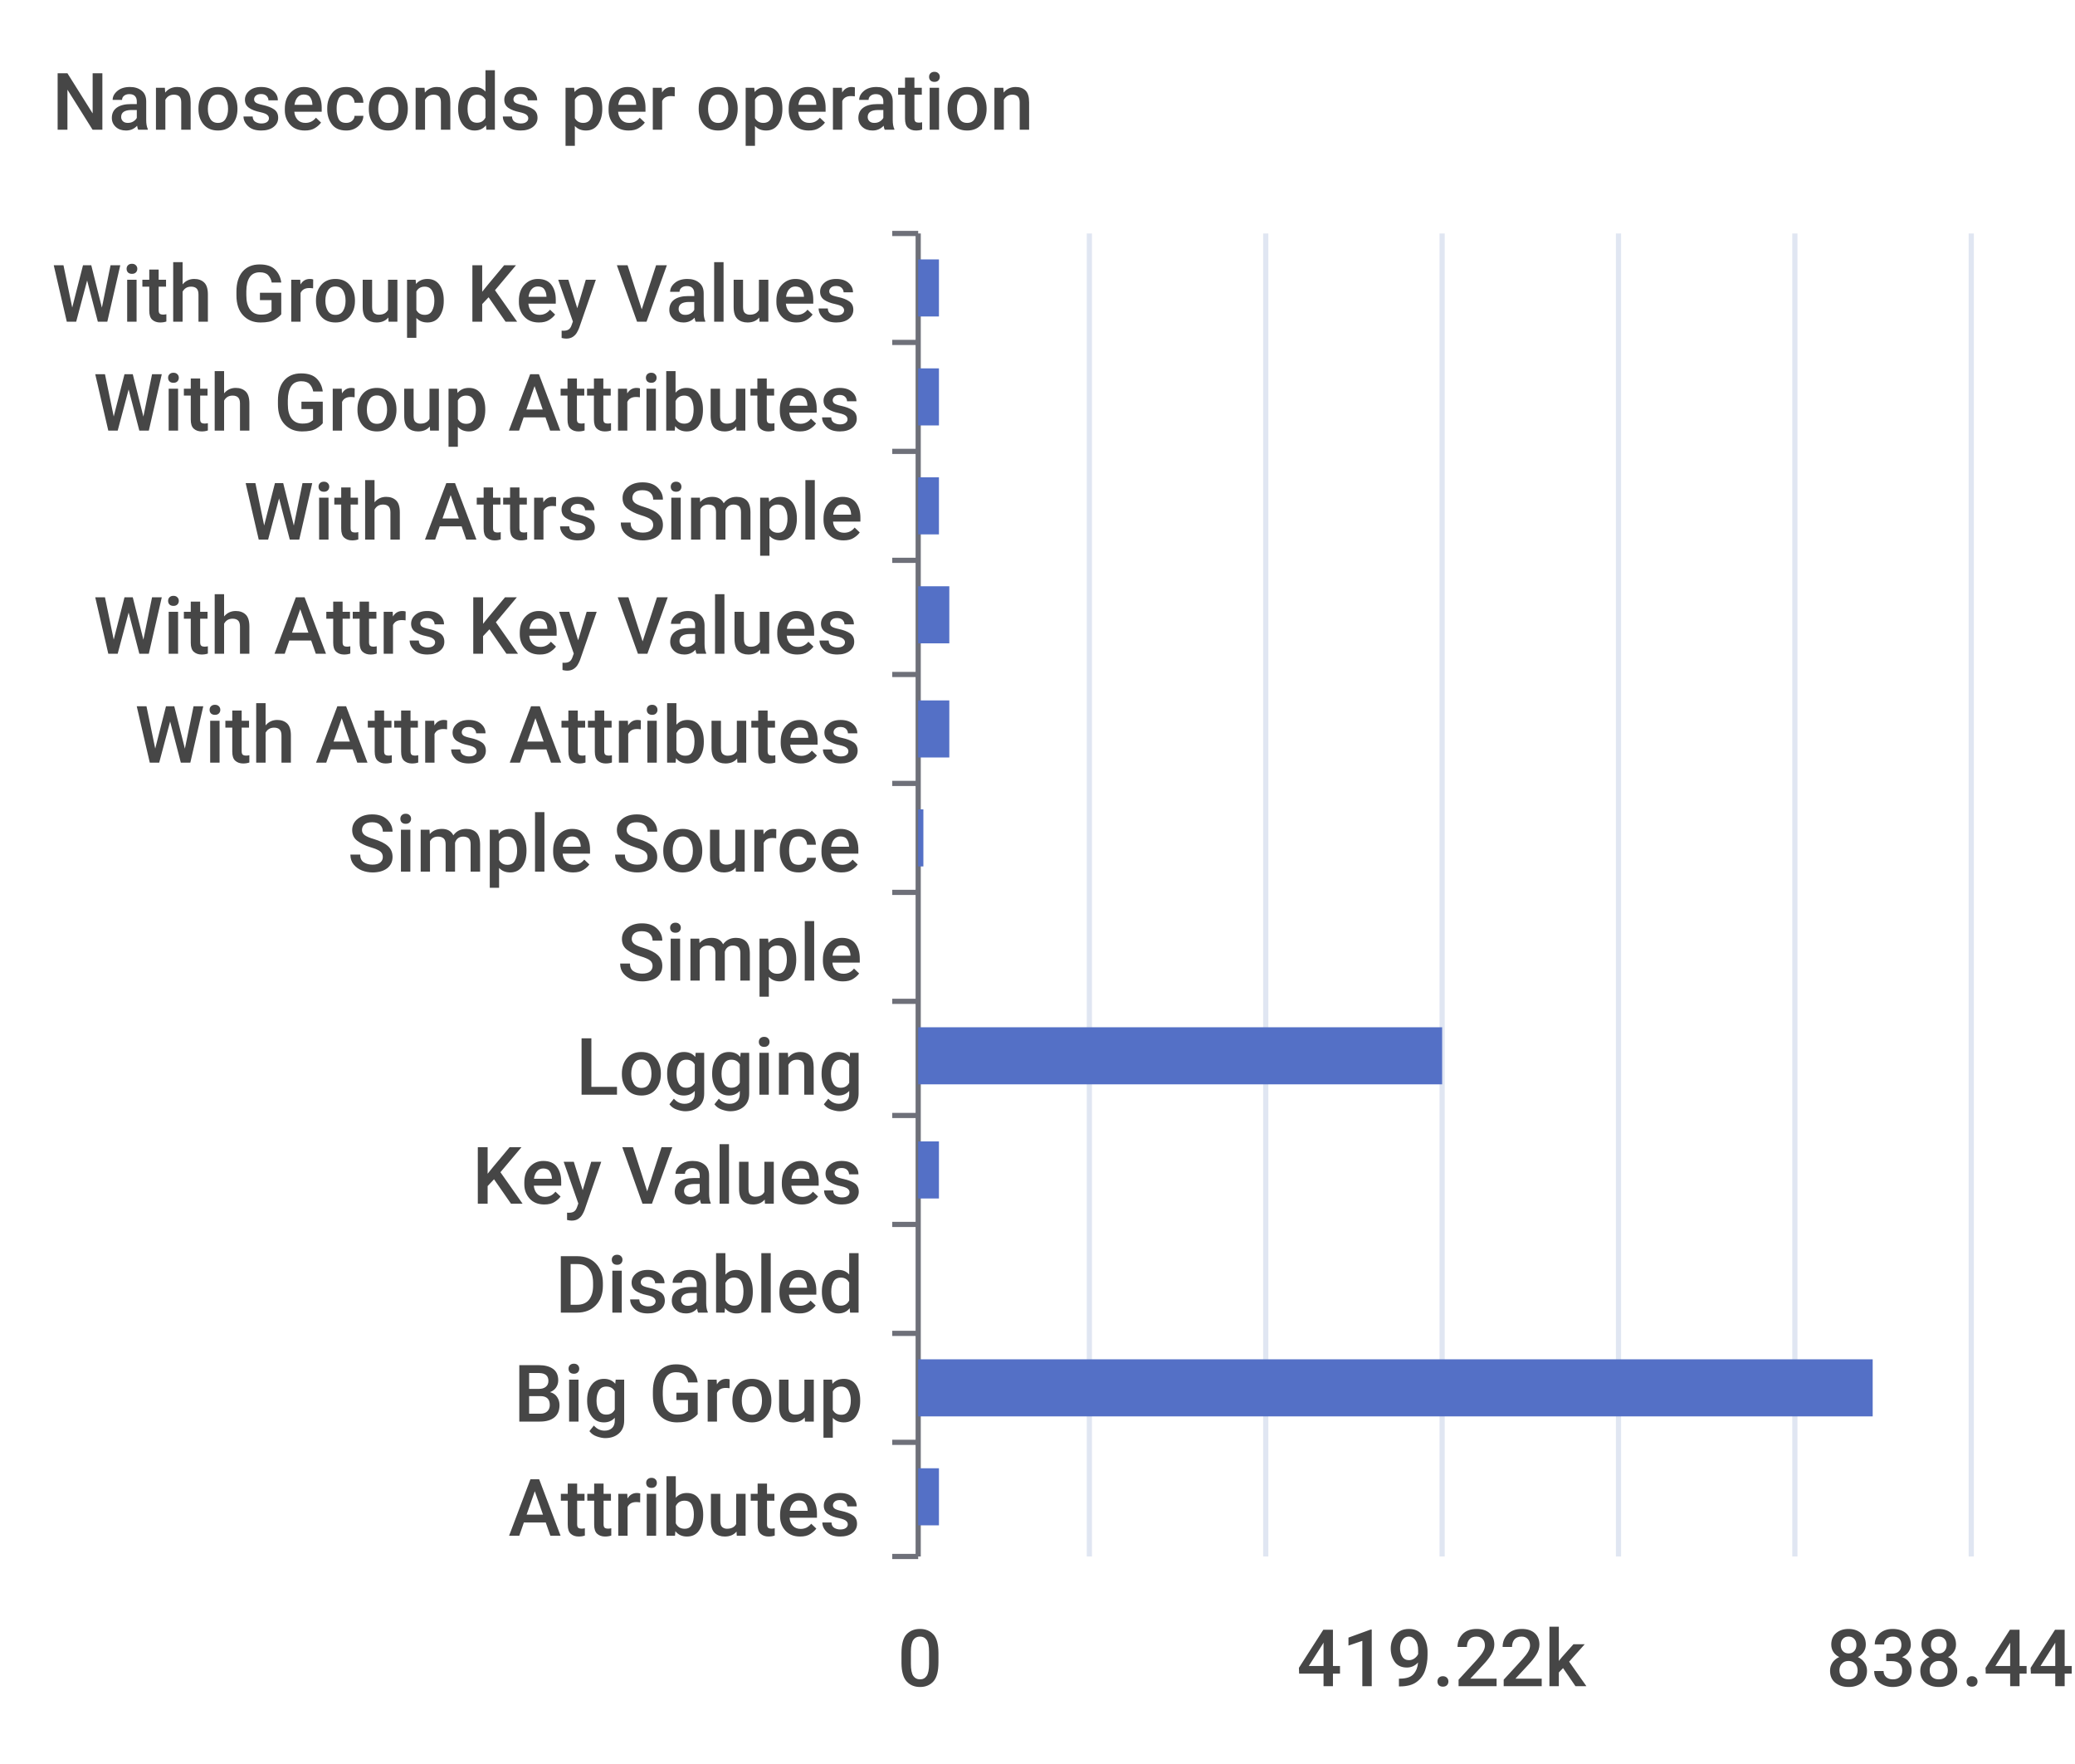
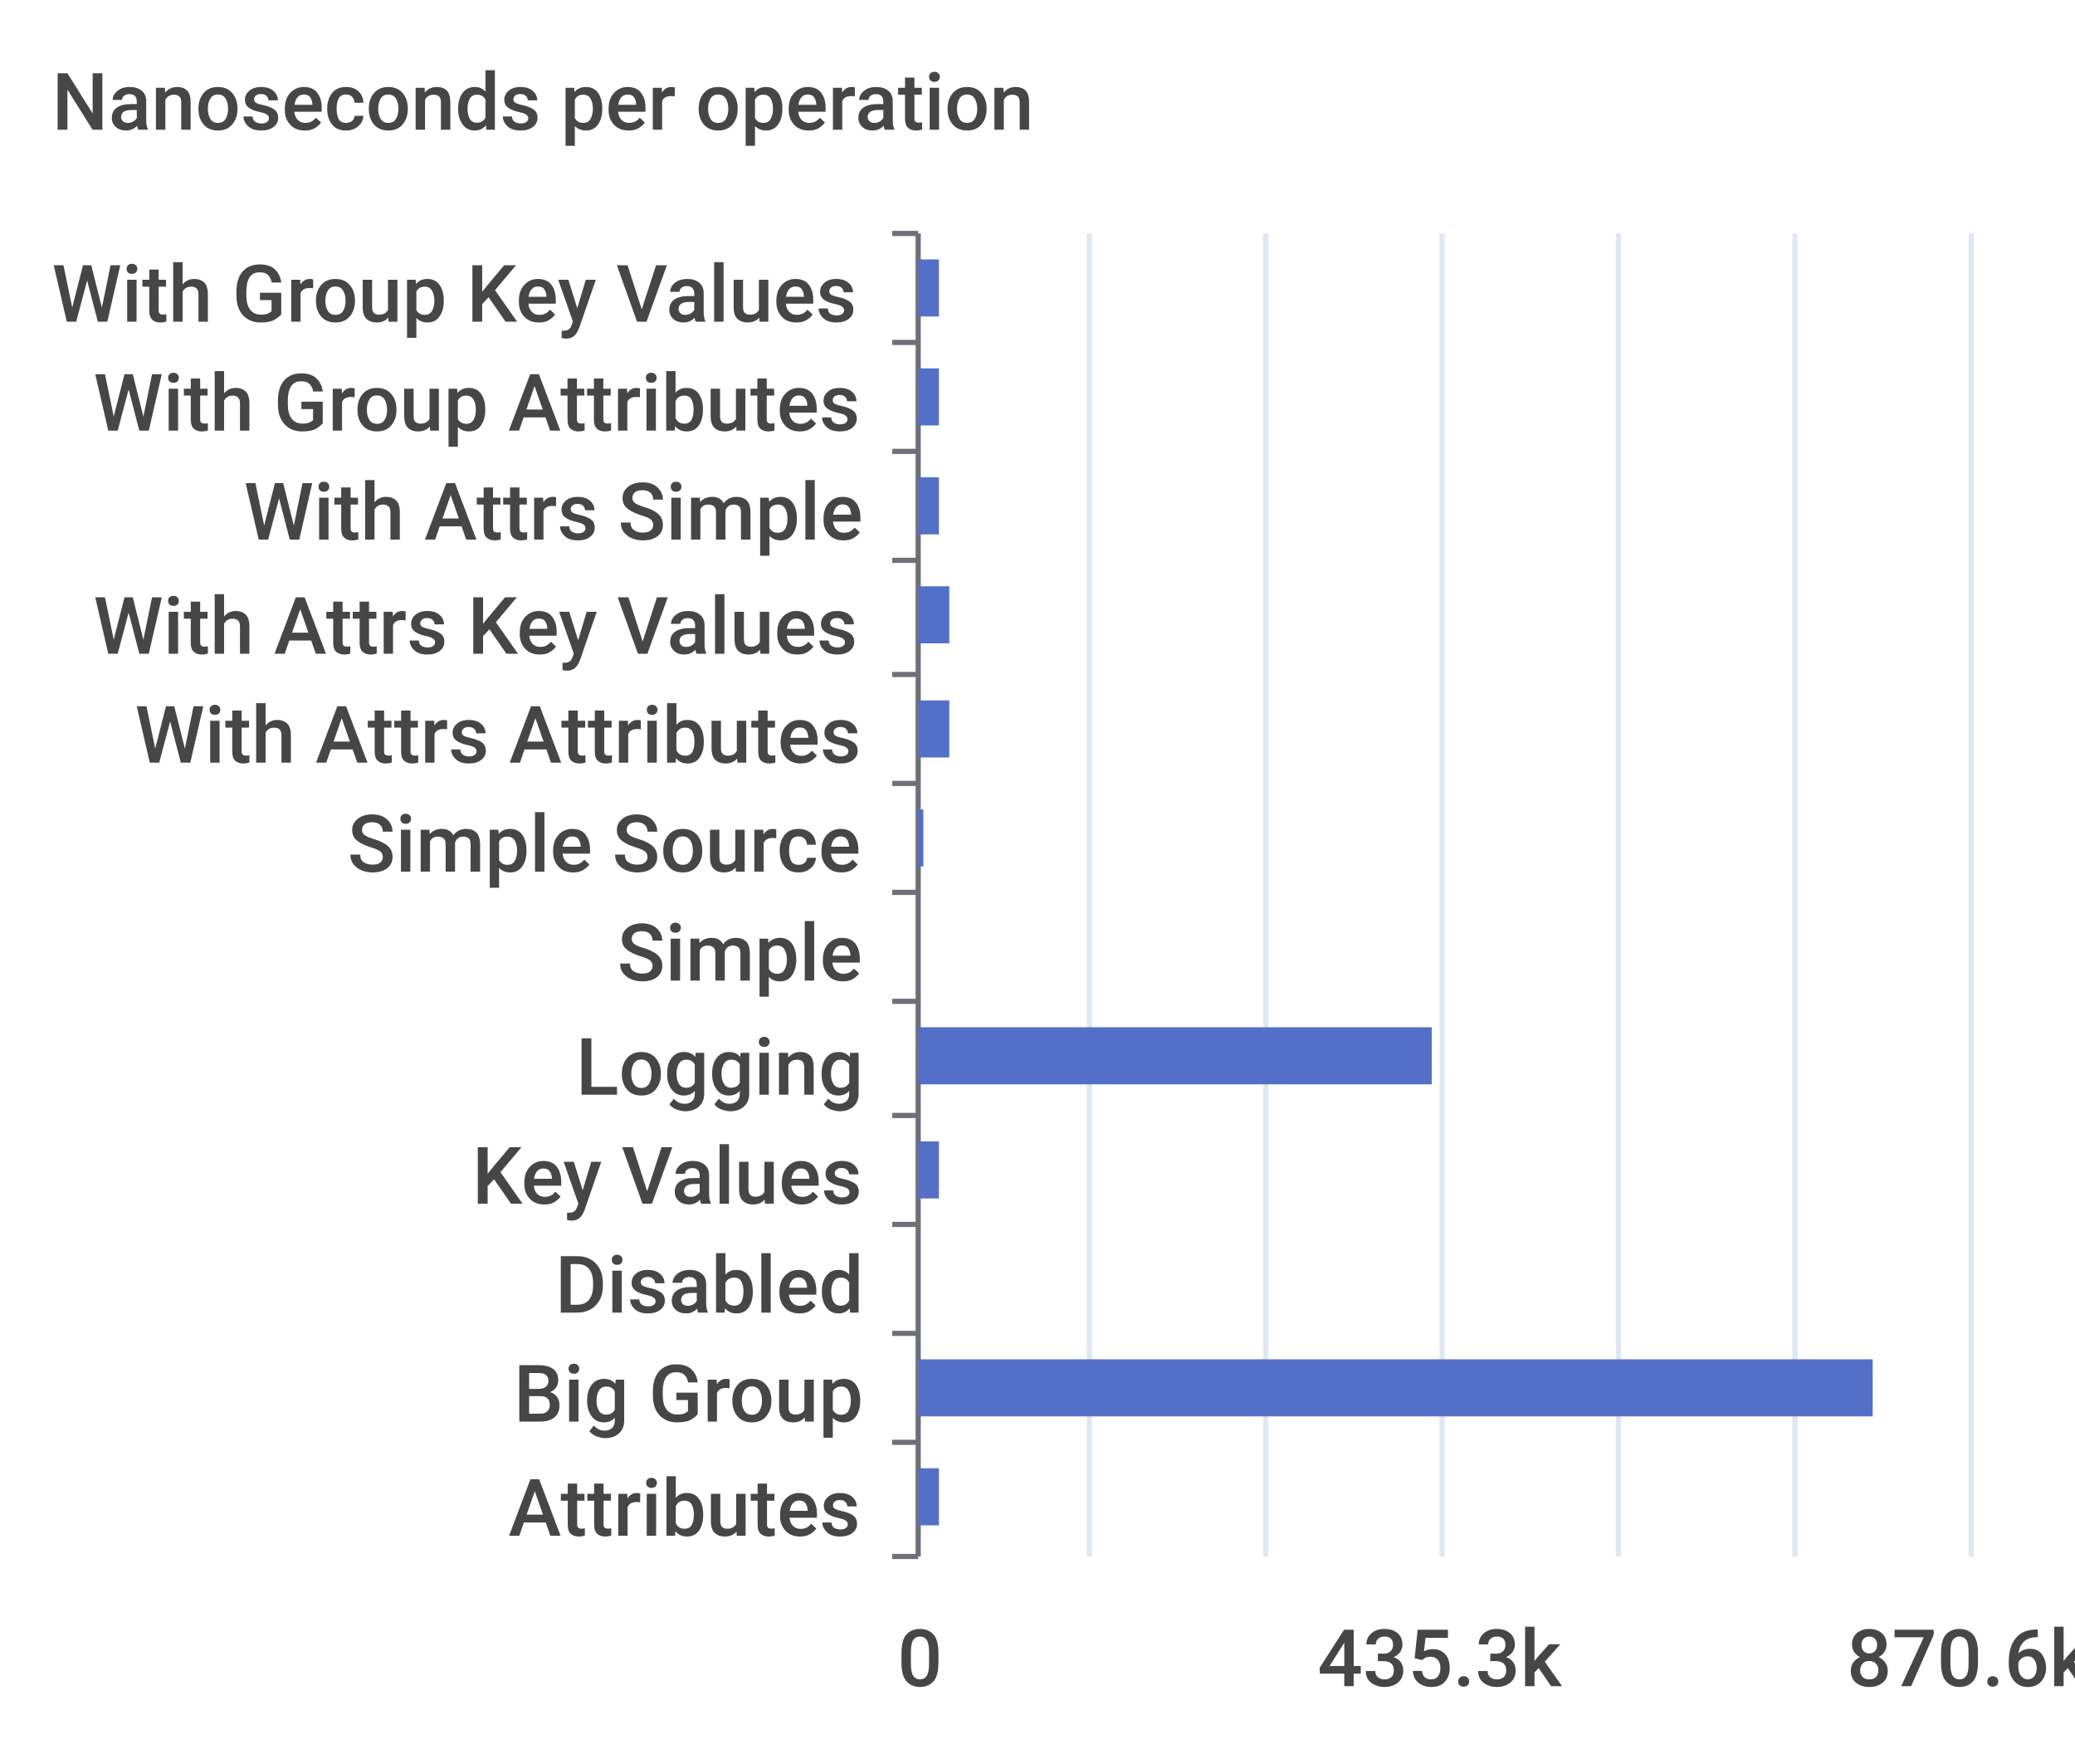
<svg xmlns="http://www.w3.org/2000/svg" width="400" height="340">\n<path d="M 0 0 L 400 0 L 400 340 L 0 340 L 0 0" style="stroke-width:0;stroke:none;fill:rgba(255,255,255,1.0)" />
  <text x="10" y="25" style="stroke-width:0;stroke:none;fill:rgba(70,70,70,1.0);font-size:15.3px;font-family:'Roboto Medium',sans-serif">Nanoseconds per operation</text>
  <path d="M 172 45 L 177 45" style="stroke-width:1;stroke:rgba(110,112,121,1.0);fill:none" />
  <path d="M 172 66 L 177 66" style="stroke-width:1;stroke:rgba(110,112,121,1.0);fill:none" />
  <path d="M 172 87 L 177 87" style="stroke-width:1;stroke:rgba(110,112,121,1.0);fill:none" />
  <path d="M 172 108 L 177 108" style="stroke-width:1;stroke:rgba(110,112,121,1.0);fill:none" />
  <path d="M 172 130 L 177 130" style="stroke-width:1;stroke:rgba(110,112,121,1.0);fill:none" />
  <path d="M 172 151 L 177 151" style="stroke-width:1;stroke:rgba(110,112,121,1.0);fill:none" />
  <path d="M 172 172 L 177 172" style="stroke-width:1;stroke:rgba(110,112,121,1.0);fill:none" />
  <path d="M 172 193 L 177 193" style="stroke-width:1;stroke:rgba(110,112,121,1.0);fill:none" />
  <path d="M 172 215 L 177 215" style="stroke-width:1;stroke:rgba(110,112,121,1.0);fill:none" />
  <path d="M 172 236 L 177 236" style="stroke-width:1;stroke:rgba(110,112,121,1.0);fill:none" />
  <path d="M 172 257 L 177 257" style="stroke-width:1;stroke:rgba(110,112,121,1.0);fill:none" />
  <path d="M 172 278 L 177 278" style="stroke-width:1;stroke:rgba(110,112,121,1.0);fill:none" />
  <path d="M 172 300 L 177 300" style="stroke-width:1;stroke:rgba(110,112,121,1.0);fill:none" />
  <path d="M 177 45 L 177 300" style="stroke-width:1;stroke:rgba(110,112,121,1.0);fill:none" />
  <text x="10" y="62" style="stroke-width:0;stroke:none;fill:rgba(70,70,70,1.0);font-size:15.3px;font-family:'Roboto Medium',sans-serif">With Group Key Values</text>
  <text x="18" y="83" style="stroke-width:0;stroke:none;fill:rgba(70,70,70,1.0);font-size:15.3px;font-family:'Roboto Medium',sans-serif">With Group Attributes</text>
  <text x="47" y="104" style="stroke-width:0;stroke:none;fill:rgba(70,70,70,1.0);font-size:15.3px;font-family:'Roboto Medium',sans-serif">With Attrs Simple</text>
  <text x="18" y="126" style="stroke-width:0;stroke:none;fill:rgba(70,70,70,1.0);font-size:15.3px;font-family:'Roboto Medium',sans-serif">With Attrs Key Values</text>
  <text x="26" y="147" style="stroke-width:0;stroke:none;fill:rgba(70,70,70,1.0);font-size:15.3px;font-family:'Roboto Medium',sans-serif">With Attrs Attributes</text>
  <text x="67" y="168" style="stroke-width:0;stroke:none;fill:rgba(70,70,70,1.0);font-size:15.3px;font-family:'Roboto Medium',sans-serif">Simple Source</text>
  <text x="119" y="189" style="stroke-width:0;stroke:none;fill:rgba(70,70,70,1.0);font-size:15.3px;font-family:'Roboto Medium',sans-serif">Simple</text>
  <text x="111" y="211" style="stroke-width:0;stroke:none;fill:rgba(70,70,70,1.0);font-size:15.3px;font-family:'Roboto Medium',sans-serif">Logging</text>
  <text x="91" y="232" style="stroke-width:0;stroke:none;fill:rgba(70,70,70,1.0);font-size:15.3px;font-family:'Roboto Medium',sans-serif">Key Values</text>
  <text x="107" y="253" style="stroke-width:0;stroke:none;fill:rgba(70,70,70,1.0);font-size:15.3px;font-family:'Roboto Medium',sans-serif">Disabled</text>
  <text x="99" y="274" style="stroke-width:0;stroke:none;fill:rgba(70,70,70,1.0);font-size:15.3px;font-family:'Roboto Medium',sans-serif">Big Group</text>
  <text x="98" y="296" style="stroke-width:0;stroke:none;fill:rgba(70,70,70,1.0);font-size:15.3px;font-family:'Roboto Medium',sans-serif">Attributes</text>
  <text x="173" y="325" style="stroke-width:0;stroke:none;fill:rgba(70,70,70,1.0);font-size:15.3px;font-family:'Roboto Medium',sans-serif">0</text>
-   <text x="250" y="325" style="stroke-width:0;stroke:none;fill:rgba(70,70,70,1.0);font-size:15.3px;font-family:'Roboto Medium',sans-serif">419.22k</text>
-   <text x="352" y="325" style="stroke-width:0;stroke:none;fill:rgba(70,70,70,1.0);font-size:15.3px;font-family:'Roboto Medium',sans-serif">838.44k</text>
+   <text x="254" y="325" style="stroke-width:0;stroke:none;fill:rgba(70,70,70,1.0);font-size:15.3px;font-family:'Roboto Medium',sans-serif">435.3k</text>
+   <text x="356" y="325" style="stroke-width:0;stroke:none;fill:rgba(70,70,70,1.0);font-size:15.3px;font-family:'Roboto Medium',sans-serif">870.6k</text>
  <path d="M 210 45 L 210 300" style="stroke-width:1;stroke:rgba(224,230,242,1.0);fill:none" />
  <path d="M 244 45 L 244 300" style="stroke-width:1;stroke:rgba(224,230,242,1.0);fill:none" />
  <path d="M 278 45 L 278 300" style="stroke-width:1;stroke:rgba(224,230,242,1.0);fill:none" />
  <path d="M 312 45 L 312 300" style="stroke-width:1;stroke:rgba(224,230,242,1.0);fill:none" />
  <path d="M 346 45 L 346 300" style="stroke-width:1;stroke:rgba(224,230,242,1.0);fill:none" />
  <path d="M 380 45 L 380 300" style="stroke-width:1;stroke:rgba(224,230,242,1.0);fill:none" />
  <path d="M 177 283 L 181 283 L 181 294 L 177 294 L 177 283" style="stroke-width:0;stroke:none;fill:rgba(84,112,198,1.0)" />
  <path d="M 177 262 L 361 262 L 361 273 L 177 273 L 177 262" style="stroke-width:0;stroke:none;fill:rgba(84,112,198,1.0)" />
  <path d="M 177 241 L 177 241 L 177 252 L 177 252 L 177 241" style="stroke-width:0;stroke:none;fill:rgba(84,112,198,1.0)" />
  <path d="M 177 220 L 181 220 L 181 231 L 177 231 L 177 220" style="stroke-width:0;stroke:none;fill:rgba(84,112,198,1.0)" />
-   <path d="M 177 198 L 278 198 L 278 209 L 177 209 L 177 198" style="stroke-width:0;stroke:none;fill:rgba(84,112,198,1.0)" />
+   <path d="M 177 198 L 276 198 L 276 209 L 177 209 L 177 198" style="stroke-width:0;stroke:none;fill:rgba(84,112,198,1.0)" />
  <path d="M 177 177 L 177 177 L 177 188 L 177 188 L 177 177" style="stroke-width:0;stroke:none;fill:rgba(84,112,198,1.0)" />
  <path d="M 177 156 L 178 156 L 178 167 L 177 167 L 177 156" style="stroke-width:0;stroke:none;fill:rgba(84,112,198,1.0)" />
  <path d="M 177 135 L 183 135 L 183 146 L 177 146 L 177 135" style="stroke-width:0;stroke:none;fill:rgba(84,112,198,1.0)" />
  <path d="M 177 113 L 183 113 L 183 124 L 177 124 L 177 113" style="stroke-width:0;stroke:none;fill:rgba(84,112,198,1.0)" />
  <path d="M 177 92 L 181 92 L 181 103 L 177 103 L 177 92" style="stroke-width:0;stroke:none;fill:rgba(84,112,198,1.0)" />
  <path d="M 177 71 L 181 71 L 181 82 L 177 82 L 177 71" style="stroke-width:0;stroke:none;fill:rgba(84,112,198,1.0)" />
  <path d="M 177 50 L 181 50 L 181 61 L 177 61 L 177 50" style="stroke-width:0;stroke:none;fill:rgba(84,112,198,1.0)" />
</svg>
